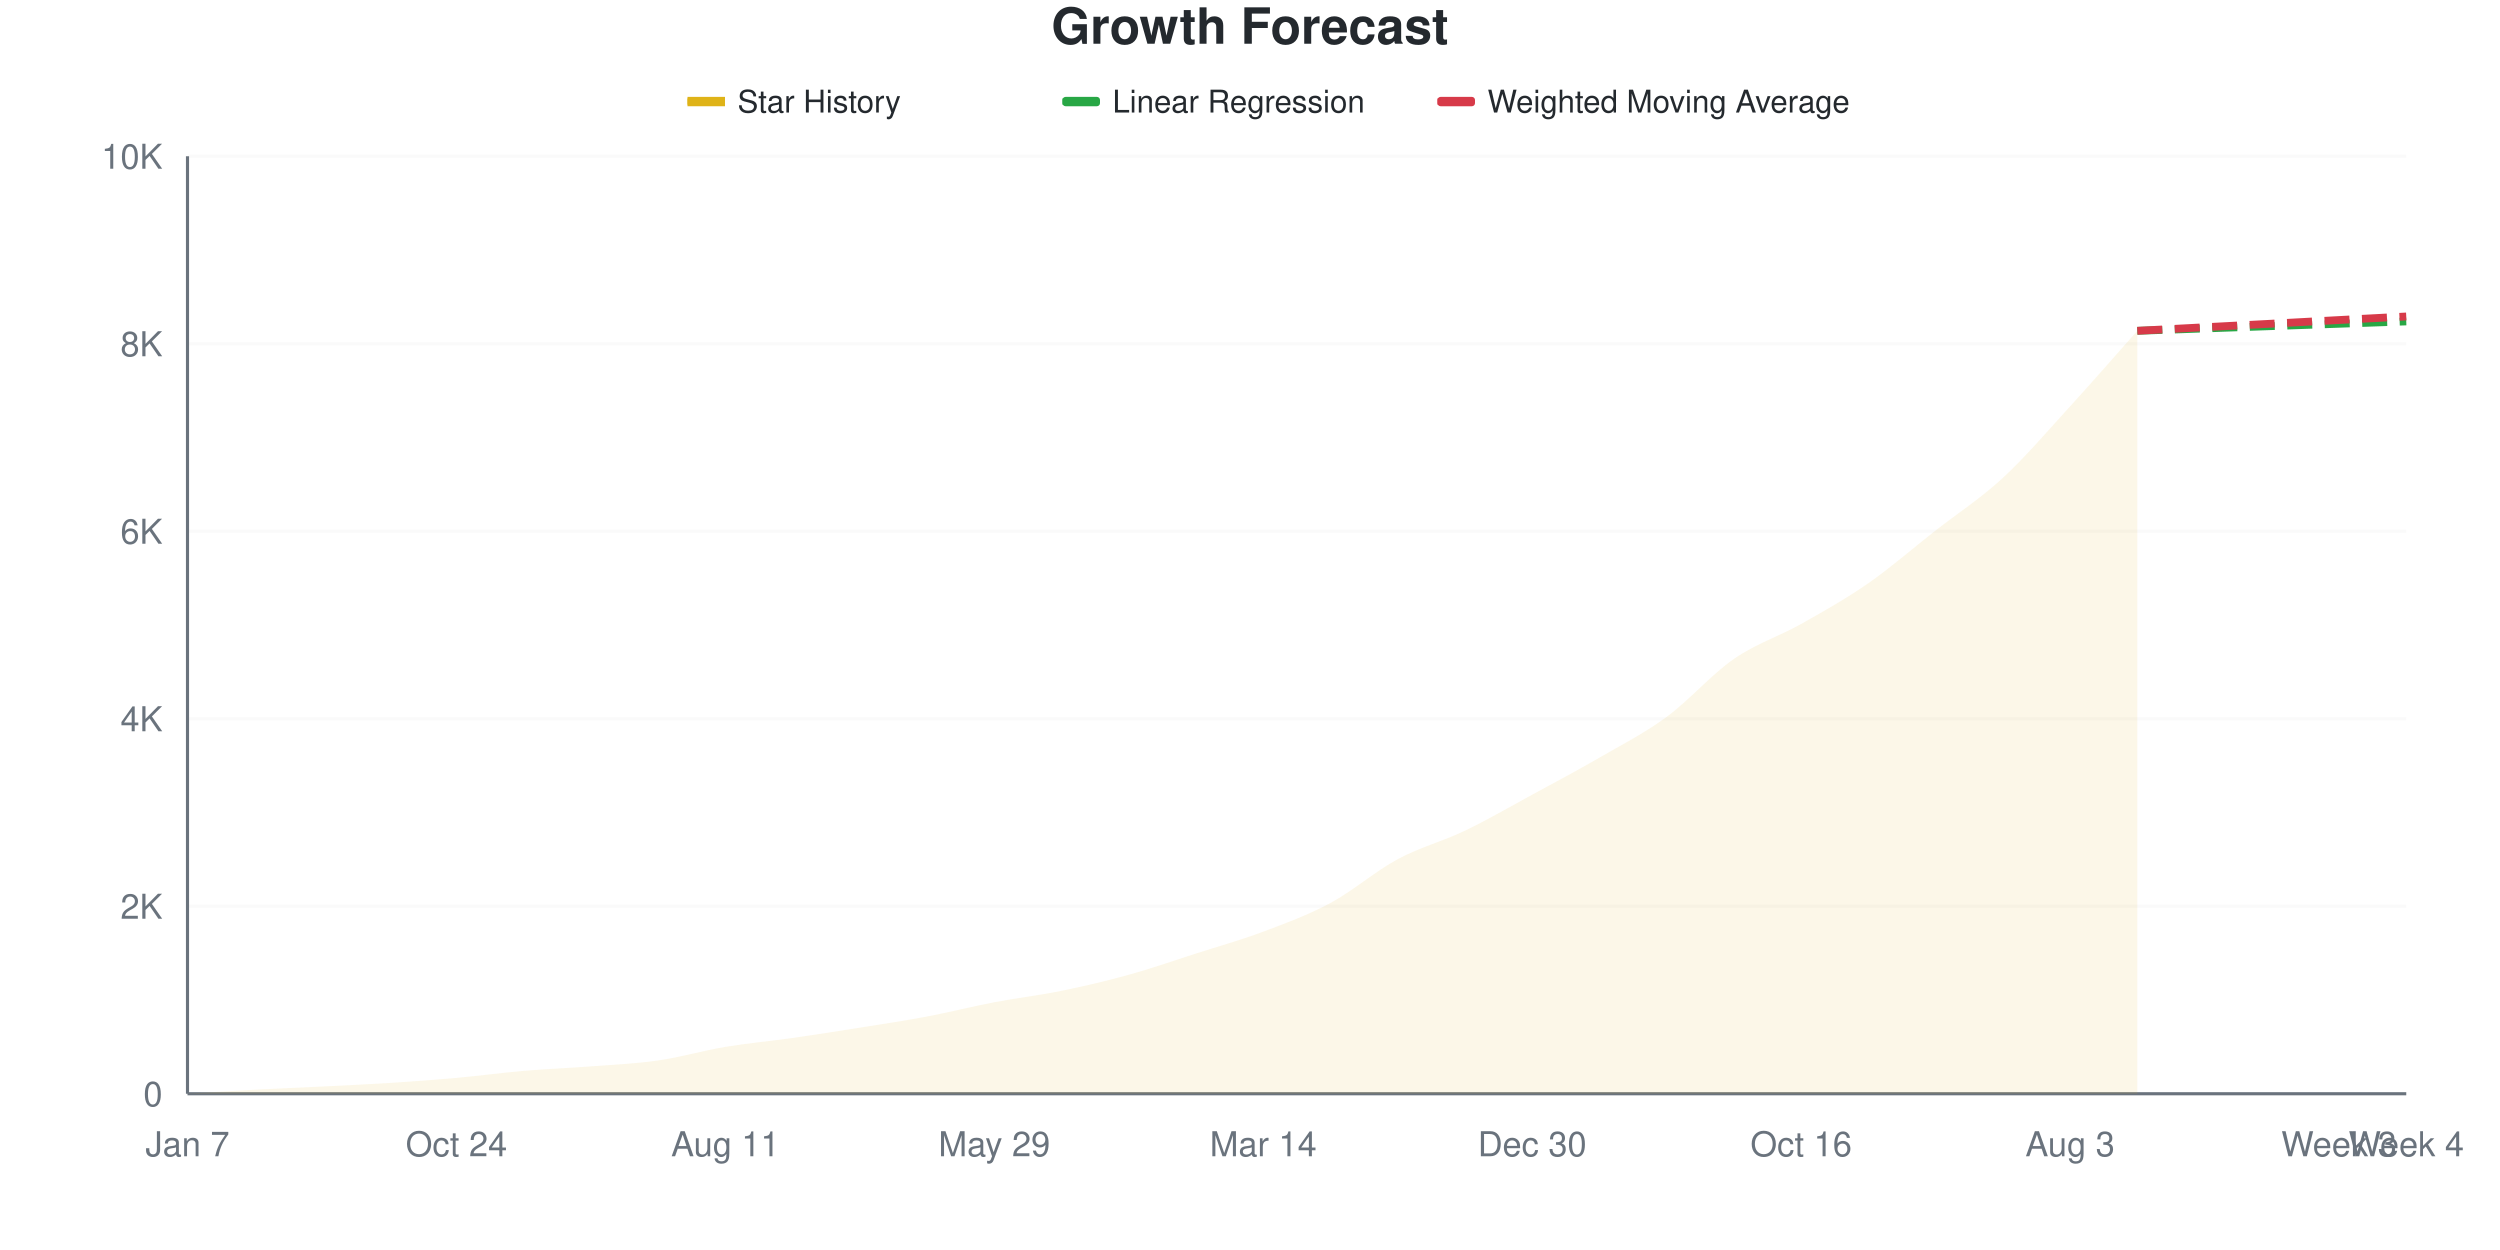
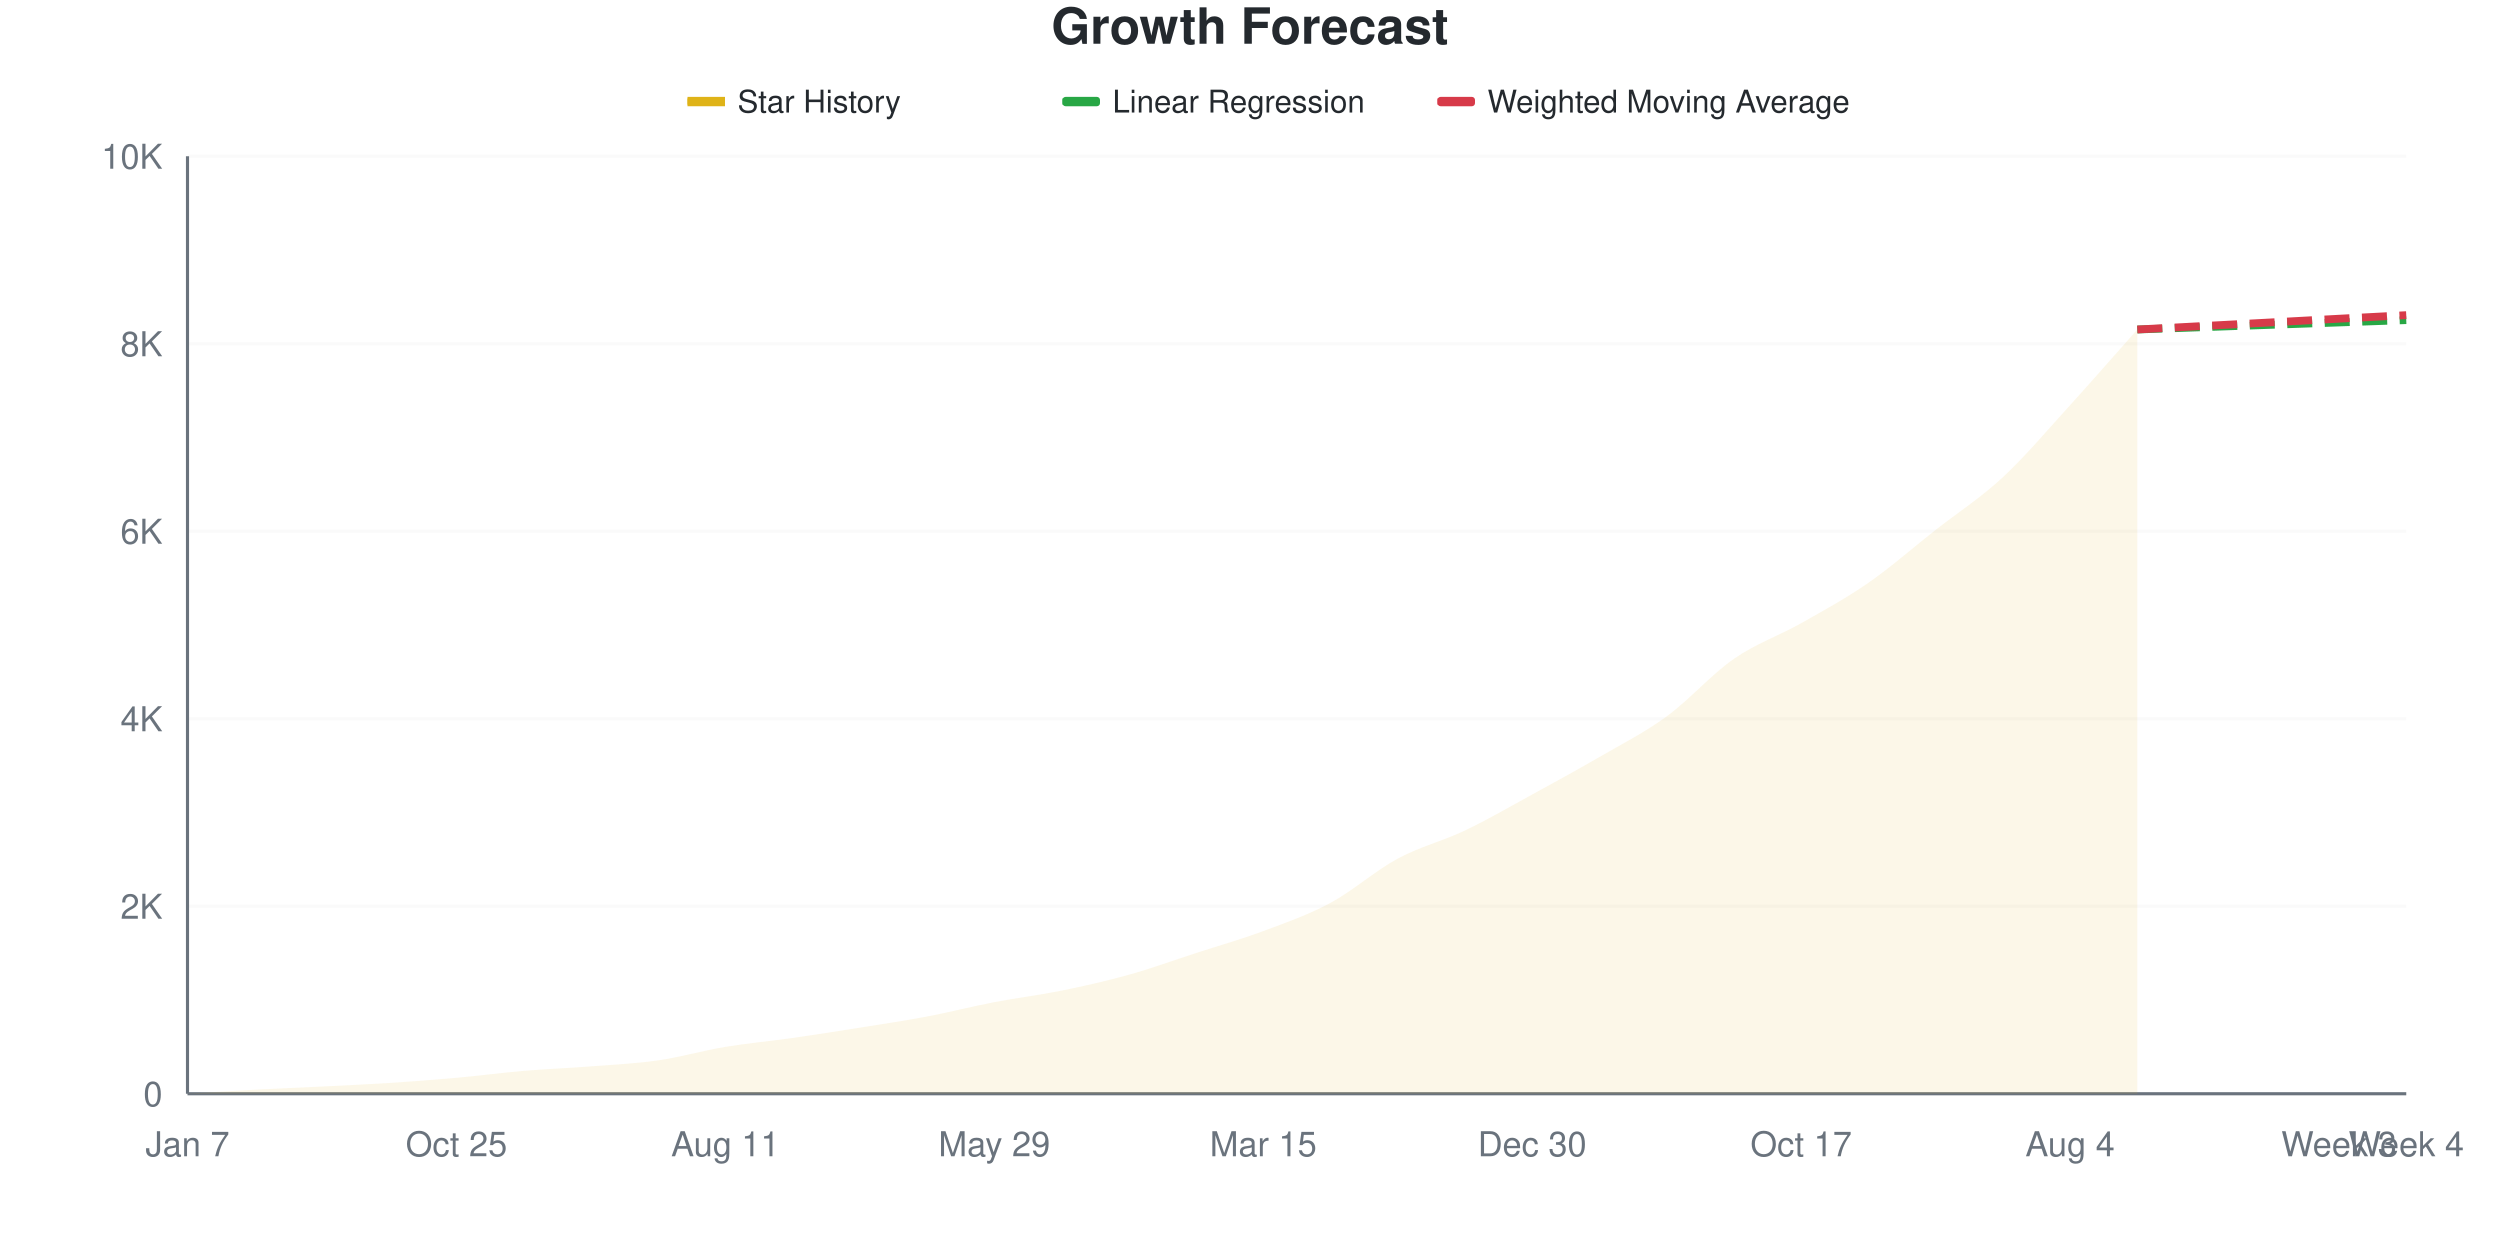
<svg xmlns="http://www.w3.org/2000/svg" viewBox="0 0 800 400" width="800" height="400">
  <style>
    @keyframes drawLine {
      to { stroke-dashoffset: 0; }
    }
    @keyframes fadeInPoint {
      from { opacity: 0; }
      to { opacity: 1; }
    }
    .data-line-0 {
      stroke-dasharray: 1039;
      stroke-dashoffset: 1039;
      animation: drawLine 2s ease-out forwards;
    }
    .data-point {
      opacity: 0;
      animation: fadeInPoint 0.5s ease-out forwards;
    }
    .chart-bg { fill: #fff; }
    .chart-text { fill: #24292e; }
    .chart-muted { fill: #6a737d; }
    .chart-grid { stroke: #eee; }
    .chart-axis { stroke: #6a737d; }
    @media (prefers-color-scheme: dark) {
      .chart-bg { fill: #0d1117; }
      .chart-text { fill: #e6edf3; }
      .chart-muted { fill: #8b949e; }
      .chart-grid { stroke: #21262d; }
      .chart-axis { stroke: #8b949e; }
    }
  </style>
  <rect width="800" height="400" class="chart-bg" />
  <text x="400" y="14" text-anchor="middle" class="chart-text" font-size="16" font-weight="bold" font-family="-apple-system, BlinkMacSystemFont, 'Segoe UI', Helvetica, Arial, sans-serif">Growth Forecast</text>
  <g class="legend">
    <rect x="220" y="31" width="12" height="3" fill="#dfb317" />
    <line x1="220" y1="32.5" x2="232" y2="32.5" stroke="#dfb317" stroke-width="2" />
    <text x="236" y="36" class="chart-text" font-size="10" font-family="-apple-system, BlinkMacSystemFont, 'Segoe UI', Helvetica, Arial, sans-serif">Star History</text>
    <rect x="340" y="31" width="12" height="3" fill="#28a745" rx="1" />
    <line x1="340" y1="32.5" x2="352" y2="32.5" stroke="#28a745" stroke-width="2" stroke-dasharray="4,2" />
    <text x="356" y="36" class="chart-text" font-size="10" font-family="-apple-system, BlinkMacSystemFont, 'Segoe UI', Helvetica, Arial, sans-serif">Linear Regression</text>
    <rect x="460" y="31" width="12" height="3" fill="#d73a49" rx="1" />
    <line x1="460" y1="32.5" x2="472" y2="32.5" stroke="#d73a49" stroke-width="2" stroke-dasharray="4,2" />
    <text x="476" y="36" class="chart-text" font-size="10" font-family="-apple-system, BlinkMacSystemFont, 'Segoe UI', Helvetica, Arial, sans-serif">Weighted Moving Average</text>
  </g>
  <g class="grid">
    <line x1="60" y1="350" x2="770" y2="350" class="chart-grid" stroke-opacity="0.3" />
    <text x="52" y="354" text-anchor="end" class="chart-muted" font-size="11" font-family="-apple-system, BlinkMacSystemFont, 'Segoe UI', Helvetica, Arial, sans-serif">0</text>
    <line x1="60" y1="290" x2="770" y2="290" class="chart-grid" stroke-opacity="0.3" />
    <text x="52" y="294" text-anchor="end" class="chart-muted" font-size="11" font-family="-apple-system, BlinkMacSystemFont, 'Segoe UI', Helvetica, Arial, sans-serif">2K</text>
    <line x1="60" y1="230" x2="770" y2="230" class="chart-grid" stroke-opacity="0.3" />
    <text x="52" y="234" text-anchor="end" class="chart-muted" font-size="11" font-family="-apple-system, BlinkMacSystemFont, 'Segoe UI', Helvetica, Arial, sans-serif">4K</text>
    <line x1="60" y1="170" x2="770" y2="170" class="chart-grid" stroke-opacity="0.3" />
    <text x="52" y="174" text-anchor="end" class="chart-muted" font-size="11" font-family="-apple-system, BlinkMacSystemFont, 'Segoe UI', Helvetica, Arial, sans-serif">6K</text>
    <line x1="60" y1="110" x2="770" y2="110" class="chart-grid" stroke-opacity="0.3" />
    <text x="52" y="114" text-anchor="end" class="chart-muted" font-size="11" font-family="-apple-system, BlinkMacSystemFont, 'Segoe UI', Helvetica, Arial, sans-serif">8K</text>
    <line x1="60" y1="50" x2="770" y2="50" class="chart-grid" stroke-opacity="0.3" />
    <text x="52" y="54" text-anchor="end" class="chart-muted" font-size="11" font-family="-apple-system, BlinkMacSystemFont, 'Segoe UI', Helvetica, Arial, sans-serif">10K</text>
  </g>
  <g class="milestones">
    
  </g>
  <g class="x-axis">
    <text x="60" y="370" text-anchor="middle" class="chart-muted" font-size="11" font-family="-apple-system, BlinkMacSystemFont, 'Segoe UI', Helvetica, Arial, sans-serif">Jan 7</text>
-     <text x="146.061" y="370" text-anchor="middle" class="chart-muted" font-size="11" font-family="-apple-system, BlinkMacSystemFont, 'Segoe UI', Helvetica, Arial, sans-serif">Oct 24</text>
+     <text x="146.061" y="370" text-anchor="middle" class="chart-muted" font-size="11" font-family="-apple-system, BlinkMacSystemFont, 'Segoe UI', Helvetica, Arial, sans-serif">Oct 25</text>
    <text x="232.121" y="370" text-anchor="middle" class="chart-muted" font-size="11" font-family="-apple-system, BlinkMacSystemFont, 'Segoe UI', Helvetica, Arial, sans-serif">Aug 11</text>
    <text x="318.182" y="370" text-anchor="middle" class="chart-muted" font-size="11" font-family="-apple-system, BlinkMacSystemFont, 'Segoe UI', Helvetica, Arial, sans-serif">May 29</text>
-     <text x="404.242" y="370" text-anchor="middle" class="chart-muted" font-size="11" font-family="-apple-system, BlinkMacSystemFont, 'Segoe UI', Helvetica, Arial, sans-serif">Mar 14</text>
+     <text x="404.242" y="370" text-anchor="middle" class="chart-muted" font-size="11" font-family="-apple-system, BlinkMacSystemFont, 'Segoe UI', Helvetica, Arial, sans-serif">Mar 15</text>
    <text x="490.303" y="370" text-anchor="middle" class="chart-muted" font-size="11" font-family="-apple-system, BlinkMacSystemFont, 'Segoe UI', Helvetica, Arial, sans-serif">Dec 30</text>
-     <text x="576.364" y="370" text-anchor="middle" class="chart-muted" font-size="11" font-family="-apple-system, BlinkMacSystemFont, 'Segoe UI', Helvetica, Arial, sans-serif">Oct 16</text>
-     <text x="662.424" y="370" text-anchor="middle" class="chart-muted" font-size="11" font-family="-apple-system, BlinkMacSystemFont, 'Segoe UI', Helvetica, Arial, sans-serif">Aug 3</text>
+     <text x="576.364" y="370" text-anchor="middle" class="chart-muted" font-size="11" font-family="-apple-system, BlinkMacSystemFont, 'Segoe UI', Helvetica, Arial, sans-serif">Oct 17</text>
+     <text x="662.424" y="370" text-anchor="middle" class="chart-muted" font-size="11" font-family="-apple-system, BlinkMacSystemFont, 'Segoe UI', Helvetica, Arial, sans-serif">Aug 4</text>
    <text x="748.485" y="370" text-anchor="middle" class="chart-muted" font-size="11" font-family="-apple-system, BlinkMacSystemFont, 'Segoe UI', Helvetica, Arial, sans-serif">Week 3</text>
    <text x="770" y="370" text-anchor="middle" class="chart-muted" font-size="11" font-family="-apple-system, BlinkMacSystemFont, 'Segoe UI', Helvetica, Arial, sans-serif">Week 4</text>
  </g>
  <line x1="60" y1="50" x2="60" y2="350" class="chart-axis" stroke-width="1" />
  <line x1="60" y1="350" x2="770" y2="350" class="chart-axis" stroke-width="1" />
-   <path d="M60,350 L60,349.97 C67.172,349.55 74.343,349.09 81.515,348.71 C88.687,348.33 95.859,348.05 103.03,347.69 C110.202,347.33 117.374,347.01 124.545,346.55 C131.717,346.09 138.889,345.575 146.061,344.93 C153.232,344.285 160.404,343.295 167.576,342.68 C174.747,342.065 181.919,341.795 189.091,341.24 C196.263,340.685 203.434,340.39 210.606,339.35 C217.778,338.31 224.949,336.2 232.121,335 C239.293,333.8 246.465,333.175 253.636,332.15 C260.808,331.125 267.98,329.995 275.152,328.85 C282.323,327.705 289.495,326.635 296.667,325.28 C303.838,323.925 311.01,322.09 318.182,320.72 C325.354,319.35 332.525,318.525 339.697,317.06 C346.869,315.595 354.04,313.92 361.212,311.93 C368.384,309.94 375.556,307.42 382.727,305.12 C389.899,302.82 397.071,300.825 404.242,298.13 C411.414,295.435 418.586,292.815 425.758,288.95 C432.929,285.085 440.101,278.795 447.273,274.94 C454.444,271.085 461.616,269.26 468.788,265.82 C475.96,262.38 483.131,258.195 490.303,254.3 C497.475,250.405 504.646,246.6 511.818,242.45 C518.99,238.3 526.162,234.665 533.333,229.4 C540.505,224.135 547.677,215.815 554.848,210.86 C562.02,205.905 569.192,203.71 576.364,199.67 C583.535,195.63 590.707,191.605 597.879,186.62 C605.051,181.635 612.222,175.375 619.394,169.76 C626.566,164.145 633.737,159.55 640.909,152.93 C648.081,146.31 655.253,137.885 662.424,130.04 C669.596,122.195 676.768,113.92 683.939,105.86 L683.939,350 L60,350 Z" fill="#dfb317" fill-opacity="0.1" />
-   <path d="M60,350 L60,349.97 C67.172,349.55 74.343,349.09 81.515,348.71 C88.687,348.33 95.859,348.05 103.03,347.69 C110.202,347.33 117.374,347.01 124.545,346.55 C131.717,346.09 138.889,345.575 146.061,344.93 C153.232,344.285 160.404,343.295 167.576,342.68 C174.747,342.065 181.919,341.795 189.091,341.24 C196.263,340.685 203.434,340.39 210.606,339.35 C217.778,338.31 224.949,336.2 232.121,335 C239.293,333.8 246.465,333.175 253.636,332.15 C260.808,331.125 267.98,329.995 275.152,328.85 C282.323,327.705 289.495,326.635 296.667,325.28 C303.838,323.925 311.01,322.09 318.182,320.72 C325.354,319.35 332.525,318.525 339.697,317.06 C346.869,315.595 354.04,313.92 361.212,311.93 C368.384,309.94 375.556,307.42 382.727,305.12 C389.899,302.82 397.071,300.825 404.242,298.13 C411.414,295.435 418.586,292.815 425.758,288.95 C432.929,285.085 440.101,278.795 447.273,274.94 C454.444,271.085 461.616,269.26 468.788,265.82 C475.96,262.38 483.131,258.195 490.303,254.3 C497.475,250.405 504.646,246.6 511.818,242.45 C518.99,238.3 526.162,234.665 533.333,229.4 C540.505,224.135 547.677,215.815 554.848,210.86 C562.02,205.905 569.192,203.71 576.364,199.67 C583.535,195.63 590.707,191.605 597.879,186.62 C605.051,181.635 612.222,175.375 619.394,169.76 C626.566,164.145 633.737,159.55 640.909,152.93 C648.081,146.31 655.253,137.885 662.424,130.04 C669.596,122.195 676.768,113.92 683.939,105.86" fill="none" stroke="#dfb317" stroke-width="2.5" class="data-line-0" />
-   <path d="M683.939,105.86 C691.111,105.61 698.283,105.36 705.455,105.11 C712.626,104.86 719.798,104.61 726.97,104.36 C734.141,104.11 741.313,103.86 748.485,103.61 C755.657,103.36 762.828,103.11 770,102.86" fill="none" stroke="#28a745" stroke-width="2.5" stroke-dasharray="8,4" />
-   <path d="M683.939,105.86 C691.111,105.48 698.283,105.1 705.455,104.72 C712.626,104.34 719.798,103.965 726.97,103.58 C734.141,103.195 741.313,102.795 748.485,102.41 C755.657,102.025 762.828,101.65 770,101.27" fill="none" stroke="#d73a49" stroke-width="2.5" stroke-dasharray="8,4" />
+   <path d="M60,350 L60,349.97 C67.172,349.55 74.343,349.09 81.515,348.71 C88.687,348.33 95.859,348.05 103.03,347.69 C110.202,347.33 117.374,347.015 124.545,346.55 C131.717,346.085 138.889,345.545 146.061,344.9 C153.232,344.255 160.404,343.29 167.576,342.68 C174.747,342.07 181.919,341.8 189.091,341.24 C196.263,340.68 203.434,340.36 210.606,339.32 C217.778,338.28 224.949,336.195 232.121,335 C239.293,333.805 246.465,333.175 253.636,332.15 C260.808,331.125 267.98,329.995 275.152,328.85 C282.323,327.705 289.495,326.64 296.667,325.28 C303.838,323.92 311.01,322.07 318.182,320.69 C325.354,319.31 332.525,318.46 339.697,317 C346.869,315.54 354.04,313.935 361.212,311.93 C368.384,309.925 375.556,307.3 382.727,304.97 C389.899,302.64 397.071,300.625 404.242,297.95 C411.414,295.275 418.586,292.785 425.758,288.92 C432.929,285.055 440.101,278.62 447.273,274.76 C454.444,270.9 461.616,269.18 468.788,265.76 C475.96,262.34 483.131,258.16 490.303,254.24 C497.475,250.32 504.646,246.405 511.818,242.24 C518.99,238.075 526.162,234.485 533.333,229.25 C540.505,224.015 547.677,215.8 554.848,210.83 C562.02,205.86 569.192,203.485 576.364,199.43 C583.535,195.375 590.707,191.475 597.879,186.5 C605.051,181.525 612.222,175.21 619.394,169.58 C626.566,163.95 633.737,159.375 640.909,152.72 C648.081,146.065 655.253,137.53 662.424,129.65 C669.596,121.77 676.768,113.51 683.939,105.44 L683.939,350 L60,350 Z" fill="#dfb317" fill-opacity="0.1" />
+   <path d="M60,350 L60,349.97 C67.172,349.55 74.343,349.09 81.515,348.71 C88.687,348.33 95.859,348.05 103.03,347.69 C110.202,347.33 117.374,347.015 124.545,346.55 C131.717,346.085 138.889,345.545 146.061,344.9 C153.232,344.255 160.404,343.29 167.576,342.68 C174.747,342.07 181.919,341.8 189.091,341.24 C196.263,340.68 203.434,340.36 210.606,339.32 C217.778,338.28 224.949,336.195 232.121,335 C239.293,333.805 246.465,333.175 253.636,332.15 C260.808,331.125 267.98,329.995 275.152,328.85 C282.323,327.705 289.495,326.64 296.667,325.28 C303.838,323.92 311.01,322.07 318.182,320.69 C325.354,319.31 332.525,318.46 339.697,317 C346.869,315.54 354.04,313.935 361.212,311.93 C368.384,309.925 375.556,307.3 382.727,304.97 C389.899,302.64 397.071,300.625 404.242,297.95 C411.414,295.275 418.586,292.785 425.758,288.92 C432.929,285.055 440.101,278.62 447.273,274.76 C454.444,270.9 461.616,269.18 468.788,265.76 C475.96,262.34 483.131,258.16 490.303,254.24 C497.475,250.32 504.646,246.405 511.818,242.24 C518.99,238.075 526.162,234.485 533.333,229.25 C540.505,224.015 547.677,215.8 554.848,210.83 C562.02,205.86 569.192,203.485 576.364,199.43 C583.535,195.375 590.707,191.475 597.879,186.5 C605.051,181.525 612.222,175.21 619.394,169.58 C626.566,163.95 633.737,159.375 640.909,152.72 C648.081,146.065 655.253,137.53 662.424,129.65 C669.596,121.77 676.768,113.51 683.939,105.44" fill="none" stroke="#dfb317" stroke-width="2.5" class="data-line-0" />
+   <path d="M683.939,105.44 C691.111,105.19 698.283,104.94 705.455,104.69 C712.626,104.44 719.798,104.19 726.97,103.94 C734.141,103.69 741.313,103.44 748.485,103.19 C755.657,102.94 762.828,102.69 770,102.44" fill="none" stroke="#28a745" stroke-width="2.5" stroke-dasharray="8,4" />
+   <path d="M683.939,105.44 C691.111,105.06 698.283,104.68 705.455,104.3 C712.626,103.92 719.798,103.545 726.97,103.16 C734.141,102.775 741.313,102.375 748.485,101.99 C755.657,101.605 762.828,101.23 770,100.85" fill="none" stroke="#d73a49" stroke-width="2.5" stroke-dasharray="8,4" />
  <g class="points">
    <circle cx="60" cy="349.97" r="4" fill="#dfb317" class="data-point" style="animation-delay: 1.50s" />
    <circle cx="81.515" cy="348.71" r="4" fill="#dfb317" class="data-point" style="animation-delay: 1.55s" />
    <circle cx="103.03" cy="347.69" r="4" fill="#dfb317" class="data-point" style="animation-delay: 1.60s" />
    <circle cx="124.545" cy="346.55" r="4" fill="#dfb317" class="data-point" style="animation-delay: 1.65s" />
-     <circle cx="146.061" cy="344.93" r="4" fill="#dfb317" class="data-point" style="animation-delay: 1.70s" />
+     <circle cx="146.061" cy="344.9" r="4" fill="#dfb317" class="data-point" style="animation-delay: 1.70s" />
    <circle cx="167.576" cy="342.68" r="4" fill="#dfb317" class="data-point" style="animation-delay: 1.75s" />
    <circle cx="189.091" cy="341.24" r="4" fill="#dfb317" class="data-point" style="animation-delay: 1.80s" />
-     <circle cx="210.606" cy="339.35" r="4" fill="#dfb317" class="data-point" style="animation-delay: 1.85s" />
+     <circle cx="210.606" cy="339.32" r="4" fill="#dfb317" class="data-point" style="animation-delay: 1.85s" />
    <circle cx="232.121" cy="335" r="4" fill="#dfb317" class="data-point" style="animation-delay: 1.90s" />
    <circle cx="253.636" cy="332.15" r="4" fill="#dfb317" class="data-point" style="animation-delay: 1.95s" />
    <circle cx="275.152" cy="328.85" r="4" fill="#dfb317" class="data-point" style="animation-delay: 2.00s" />
    <circle cx="296.667" cy="325.28" r="4" fill="#dfb317" class="data-point" style="animation-delay: 2.05s" />
-     <circle cx="318.182" cy="320.72" r="4" fill="#dfb317" class="data-point" style="animation-delay: 2.10s" />
-     <circle cx="339.697" cy="317.06" r="4" fill="#dfb317" class="data-point" style="animation-delay: 2.15s" />
+     <circle cx="318.182" cy="320.69" r="4" fill="#dfb317" class="data-point" style="animation-delay: 2.10s" />
+     <circle cx="339.697" cy="317" r="4" fill="#dfb317" class="data-point" style="animation-delay: 2.15s" />
    <circle cx="361.212" cy="311.93" r="4" fill="#dfb317" class="data-point" style="animation-delay: 2.20s" />
-     <circle cx="382.727" cy="305.12" r="4" fill="#dfb317" class="data-point" style="animation-delay: 2.25s" />
-     <circle cx="404.242" cy="298.13" r="4" fill="#dfb317" class="data-point" style="animation-delay: 2.30s" />
-     <circle cx="425.758" cy="288.95" r="4" fill="#dfb317" class="data-point" style="animation-delay: 2.35s" />
-     <circle cx="447.273" cy="274.94" r="4" fill="#dfb317" class="data-point" style="animation-delay: 2.40s" />
-     <circle cx="468.788" cy="265.82" r="4" fill="#dfb317" class="data-point" style="animation-delay: 2.45s" />
-     <circle cx="490.303" cy="254.3" r="4" fill="#dfb317" class="data-point" style="animation-delay: 2.50s" />
-     <circle cx="511.818" cy="242.45" r="4" fill="#dfb317" class="data-point" style="animation-delay: 2.55s" />
-     <circle cx="533.333" cy="229.4" r="4" fill="#dfb317" class="data-point" style="animation-delay: 2.60s" />
-     <circle cx="554.848" cy="210.86" r="4" fill="#dfb317" class="data-point" style="animation-delay: 2.65s" />
-     <circle cx="576.364" cy="199.67" r="4" fill="#dfb317" class="data-point" style="animation-delay: 2.70s" />
-     <circle cx="597.879" cy="186.62" r="4" fill="#dfb317" class="data-point" style="animation-delay: 2.75s" />
-     <circle cx="619.394" cy="169.76" r="4" fill="#dfb317" class="data-point" style="animation-delay: 2.80s" />
-     <circle cx="640.909" cy="152.93" r="4" fill="#dfb317" class="data-point" style="animation-delay: 2.85s" />
-     <circle cx="662.424" cy="130.04" r="4" fill="#dfb317" class="data-point" style="animation-delay: 2.90s" />
-     <circle cx="683.939" cy="105.86" r="4" fill="#dfb317" class="data-point" style="animation-delay: 2.95s" />
+     <circle cx="382.727" cy="304.97" r="4" fill="#dfb317" class="data-point" style="animation-delay: 2.25s" />
+     <circle cx="404.242" cy="297.95" r="4" fill="#dfb317" class="data-point" style="animation-delay: 2.30s" />
+     <circle cx="425.758" cy="288.92" r="4" fill="#dfb317" class="data-point" style="animation-delay: 2.35s" />
+     <circle cx="447.273" cy="274.76" r="4" fill="#dfb317" class="data-point" style="animation-delay: 2.40s" />
+     <circle cx="468.788" cy="265.76" r="4" fill="#dfb317" class="data-point" style="animation-delay: 2.45s" />
+     <circle cx="490.303" cy="254.24" r="4" fill="#dfb317" class="data-point" style="animation-delay: 2.50s" />
+     <circle cx="511.818" cy="242.24" r="4" fill="#dfb317" class="data-point" style="animation-delay: 2.55s" />
+     <circle cx="533.333" cy="229.25" r="4" fill="#dfb317" class="data-point" style="animation-delay: 2.60s" />
+     <circle cx="554.848" cy="210.83" r="4" fill="#dfb317" class="data-point" style="animation-delay: 2.65s" />
+     <circle cx="576.364" cy="199.43" r="4" fill="#dfb317" class="data-point" style="animation-delay: 2.70s" />
+     <circle cx="597.879" cy="186.5" r="4" fill="#dfb317" class="data-point" style="animation-delay: 2.75s" />
+     <circle cx="619.394" cy="169.58" r="4" fill="#dfb317" class="data-point" style="animation-delay: 2.80s" />
+     <circle cx="640.909" cy="152.72" r="4" fill="#dfb317" class="data-point" style="animation-delay: 2.85s" />
+     <circle cx="662.424" cy="129.65" r="4" fill="#dfb317" class="data-point" style="animation-delay: 2.90s" />
+     <circle cx="683.939" cy="105.44" r="4" fill="#dfb317" class="data-point" style="animation-delay: 2.95s" />
  </g>
</svg>
